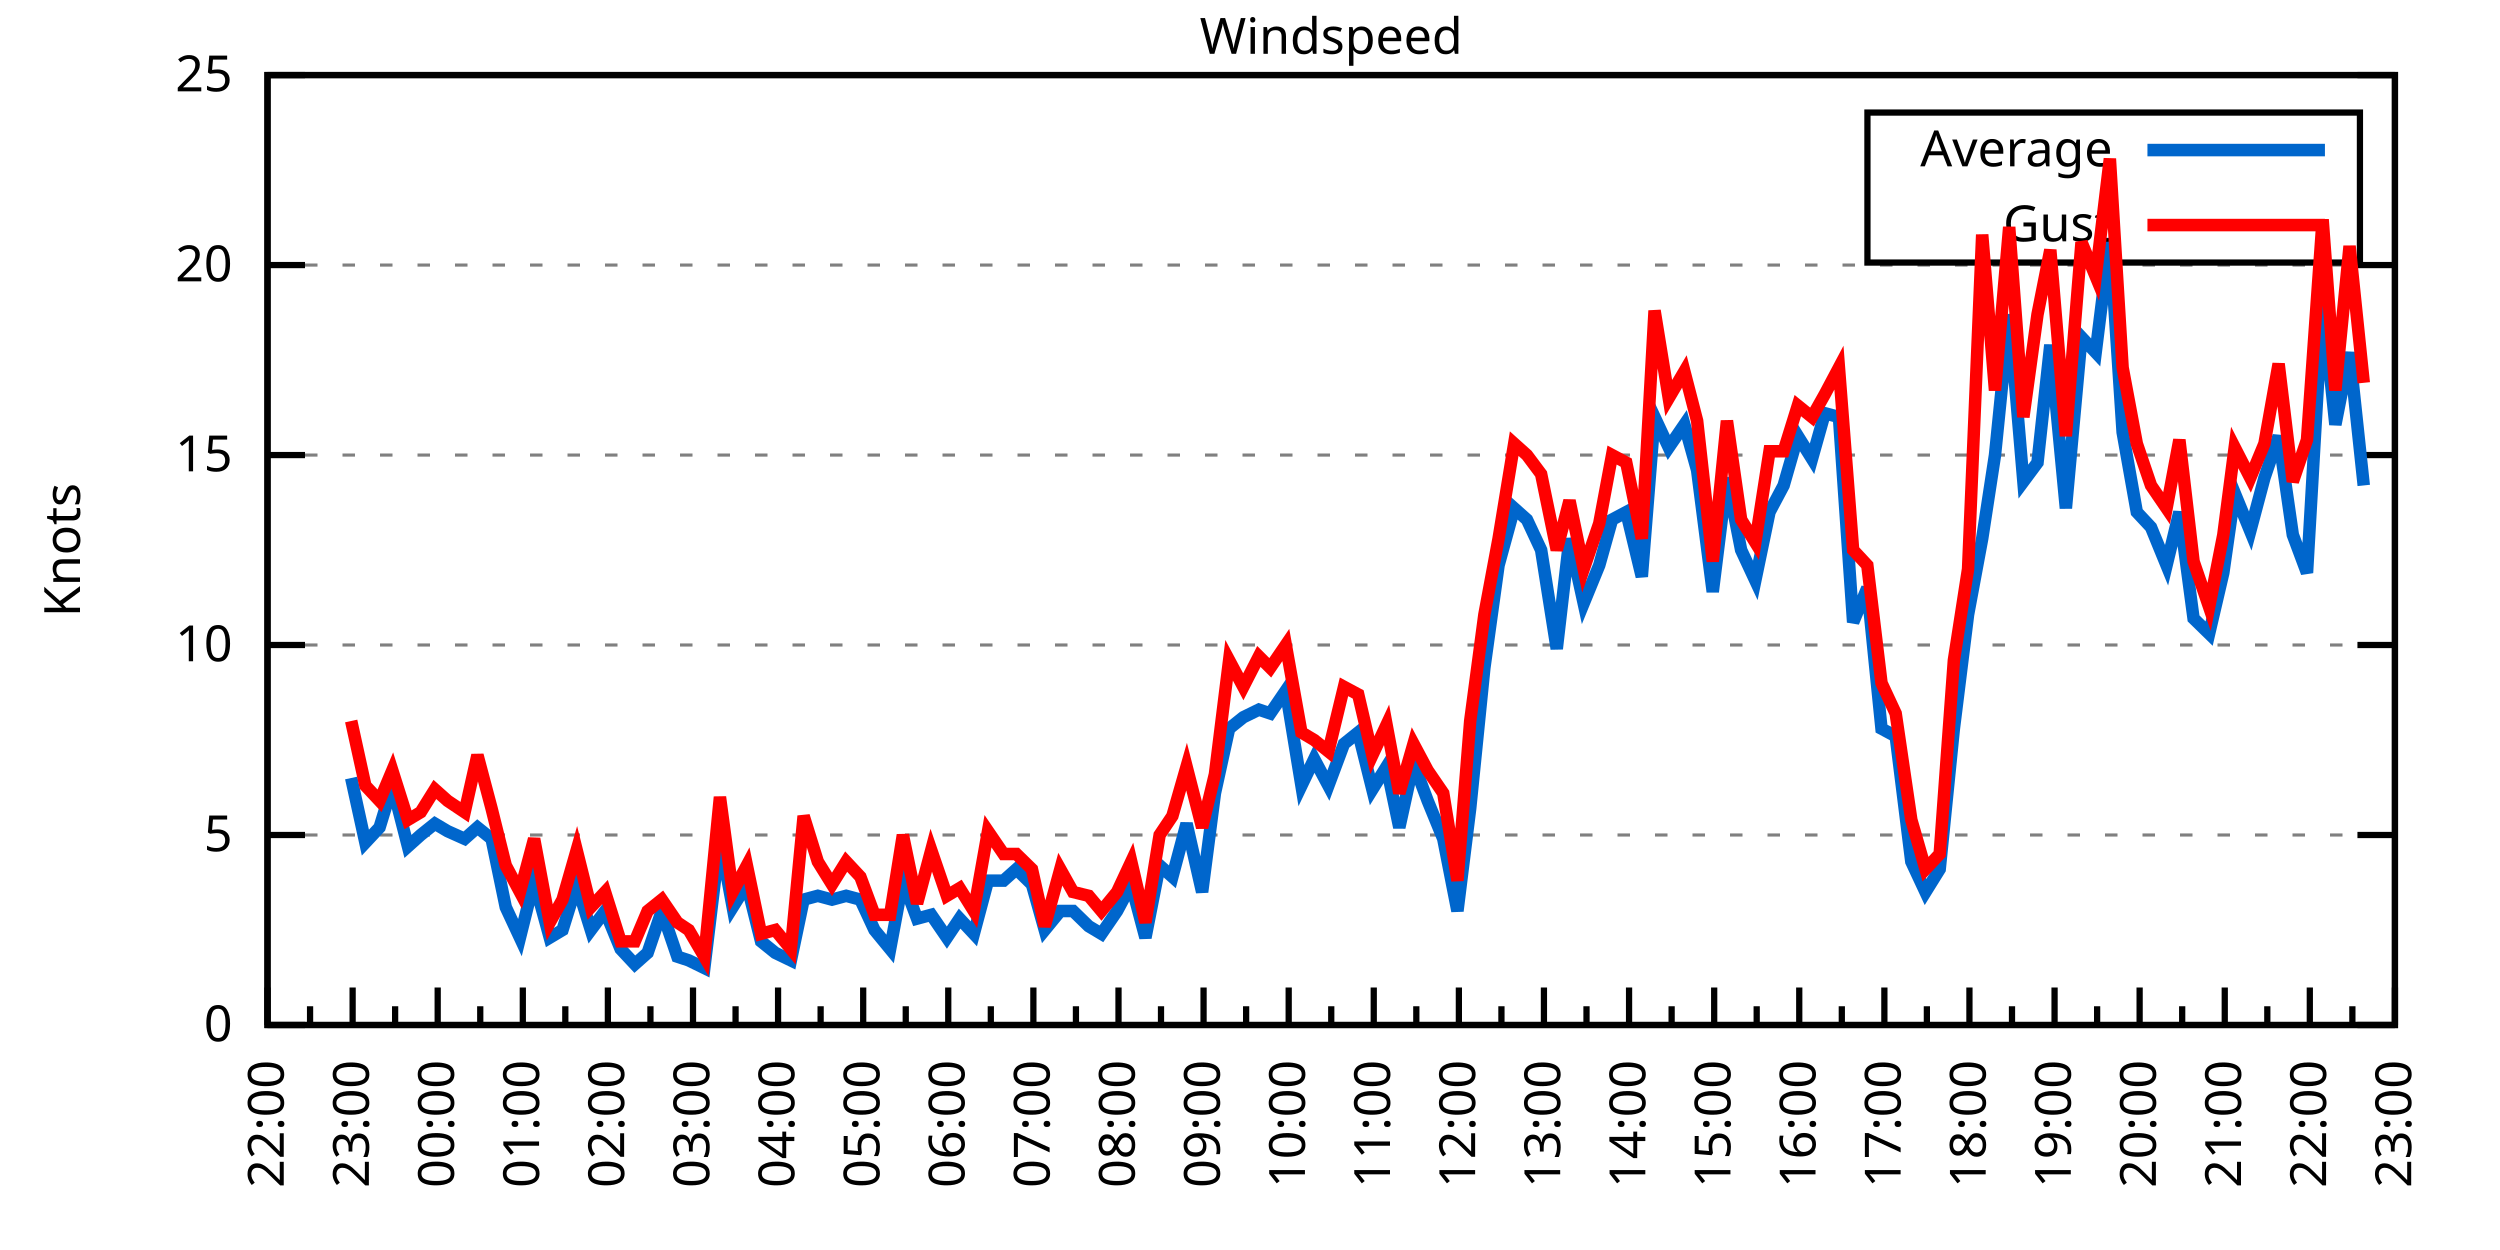
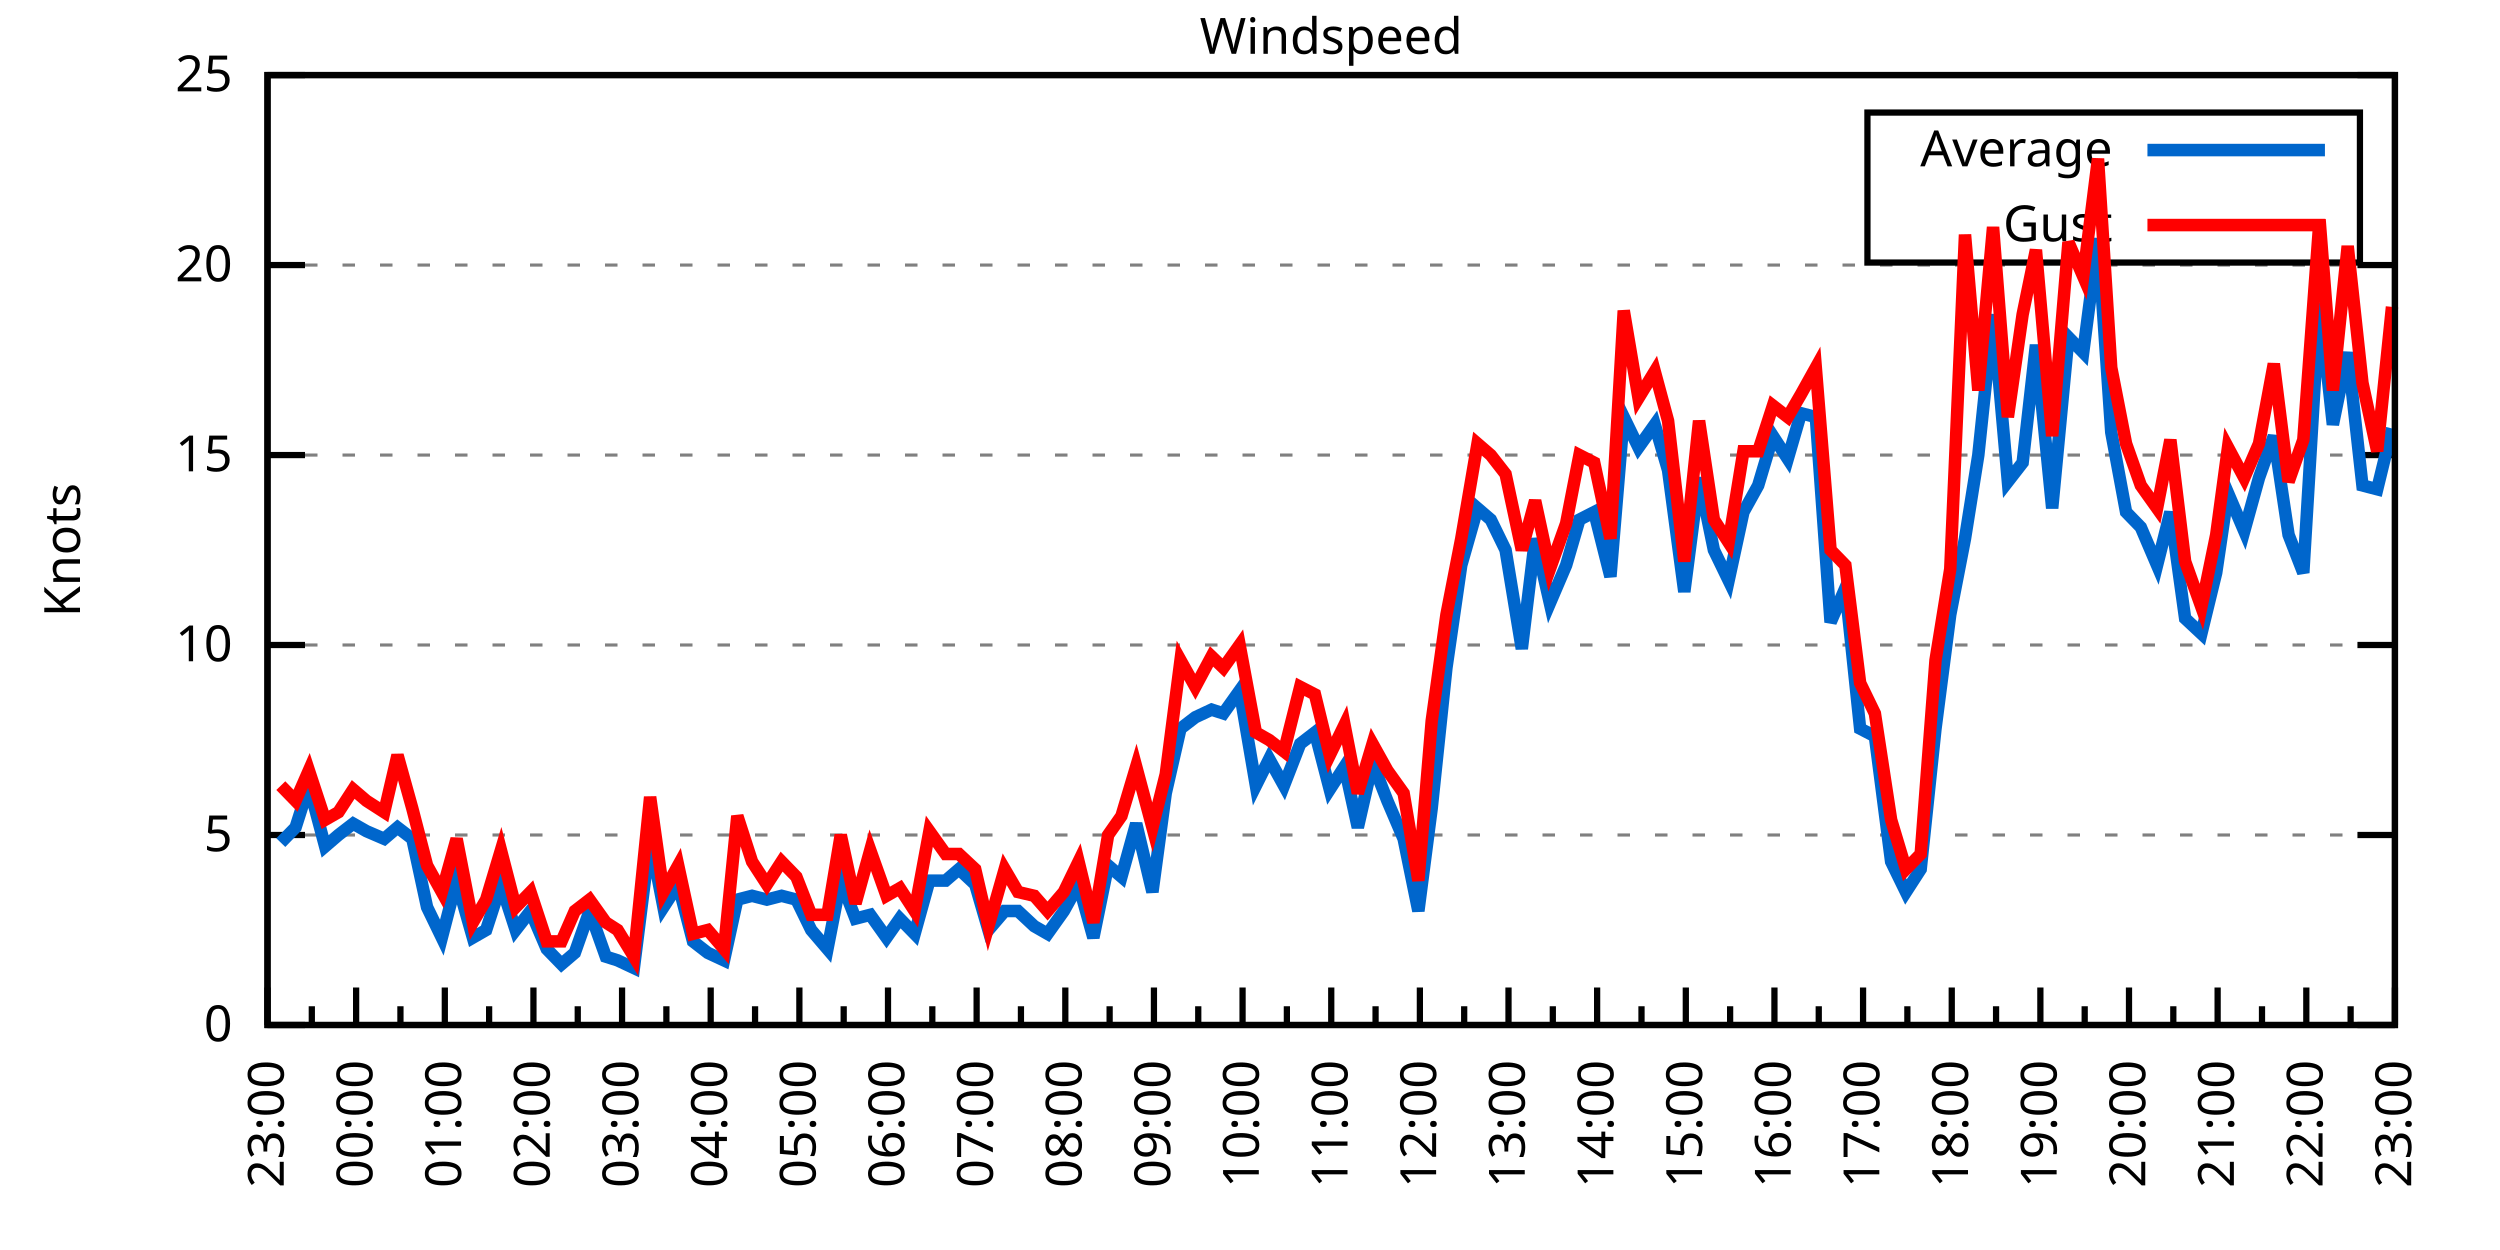
<svg xmlns="http://www.w3.org/2000/svg" xmlns:xlink="http://www.w3.org/1999/xlink" width="400" height="200" viewBox="0 0 400 200">
  <g id="gnuplot_canvas">
    <rect x="0" y="0" width="400" height="200" fill="none" />
    <defs>
      <circle id="gpDot" r="0.5" stroke-width="0.5" stroke="currentColor" />
      <path id="gpPt0" stroke-width="0.333" stroke="currentColor" d="M-1,0 h2 M0,-1 v2" />
      <path id="gpPt1" stroke-width="0.333" stroke="currentColor" d="M-1,-1 L1,1 M1,-1 L-1,1" />
      <path id="gpPt2" stroke-width="0.333" stroke="currentColor" d="M-1,0 L1,0 M0,-1 L0,1 M-1,-1 L1,1 M-1,1 L1,-1" />
      <rect id="gpPt3" stroke-width="0.333" stroke="currentColor" x="-1" y="-1" width="2" height="2" />
      <rect id="gpPt4" stroke-width="0.333" stroke="currentColor" fill="currentColor" x="-1" y="-1" width="2" height="2" />
      <circle id="gpPt5" stroke-width="0.333" stroke="currentColor" cx="0" cy="0" r="1" />
      <use xlink:href="#gpPt5" id="gpPt6" fill="currentColor" stroke="none" />
      <path id="gpPt7" stroke-width="0.333" stroke="currentColor" d="M0,-1.33 L-1.33,0.67 L1.33,0.67 z" />
      <use xlink:href="#gpPt7" id="gpPt8" fill="currentColor" stroke="none" />
      <use xlink:href="#gpPt7" id="gpPt9" stroke="currentColor" transform="rotate(180)" />
      <use xlink:href="#gpPt9" id="gpPt10" fill="currentColor" stroke="none" />
      <use xlink:href="#gpPt3" id="gpPt11" stroke="currentColor" transform="rotate(45)" />
      <use xlink:href="#gpPt11" id="gpPt12" fill="currentColor" stroke="none" />
      <path id="gpPt13" stroke-width="0.333" stroke="currentColor" d="M0,1.330 L1.265,0.411 L0.782,-1.067 L-0.782,-1.076 L-1.265,0.411 z" />
      <use xlink:href="#gpPt13" id="gpPt14" fill="currentColor" stroke="none" />
      <filter id="textbox" filterUnits="objectBoundingBox" x="0" y="0" height="1" width="1">
        <feFlood flood-color="white" flood-opacity="1" result="bgnd" />
        <feComposite in="SourceGraphic" in2="bgnd" operator="atop" />
      </filter>
      <filter id="greybox" filterUnits="objectBoundingBox" x="0" y="0" height="1" width="1">
        <feFlood flood-color="lightgrey" flood-opacity="1" result="grey" />
        <feComposite in="SourceGraphic" in2="grey" operator="atop" />
      </filter>
    </defs>
    <g fill="none" color="white" stroke="currentColor" stroke-width="1.00" stroke-linecap="butt" stroke-linejoin="miter">
</g>
    <g fill="none" color="black" stroke="currentColor" stroke-width="1.00" stroke-linecap="butt" stroke-linejoin="miter">
      <g stroke="none" shape-rendering="crispEdges">
        <polygon fill="rgb(255, 255, 255)" points="42.80,164.00 383.18,164.00 383.18,12.02 42.80,12.02 " />
      </g>
    </g>
    <g fill="none" color="black" stroke="currentColor" stroke-width="1.00" stroke-linecap="butt" stroke-linejoin="miter">
</g>
    <g fill="none" color="black" stroke="black" stroke-width="0.50" stroke-linecap="butt" stroke-linejoin="miter">
</g>
    <g fill="none" color="gray" stroke="currentColor" stroke-width="0.50" stroke-linecap="butt" stroke-linejoin="miter">
      <path stroke="gray" stroke-dasharray="2,4" class="gridline" d="M42.80,164.00 L383.19,164.00  " />
    </g>
    <g fill="none" color="gray" stroke="gray" stroke-width="1.00" stroke-linecap="butt" stroke-linejoin="miter">
</g>
    <g fill="none" color="black" stroke="currentColor" stroke-width="1.00" stroke-linecap="butt" stroke-linejoin="miter">
      <path stroke="black" d="M42.80,164.00 L48.80,164.00 M383.19,164.00 L377.19,164.00  " />
      <g transform="translate(37.20,166.60)" stroke="none" fill="black" font-family="Sans" font-size="8.00" text-anchor="end">
        <text>
          <tspan font-family="Sans"> 0</tspan>
        </text>
      </g>
    </g>
    <g fill="none" color="black" stroke="currentColor" stroke-width="1.00" stroke-linecap="butt" stroke-linejoin="miter">
</g>
    <g fill="none" color="black" stroke="black" stroke-width="0.50" stroke-linecap="butt" stroke-linejoin="miter">
</g>
    <g fill="none" color="gray" stroke="currentColor" stroke-width="0.50" stroke-linecap="butt" stroke-linejoin="miter">
      <path stroke="gray" stroke-dasharray="2,4" class="gridline" d="M42.80,133.60 L383.19,133.60  " />
    </g>
    <g fill="none" color="gray" stroke="gray" stroke-width="1.00" stroke-linecap="butt" stroke-linejoin="miter">
</g>
    <g fill="none" color="black" stroke="currentColor" stroke-width="1.00" stroke-linecap="butt" stroke-linejoin="miter">
      <path stroke="black" d="M42.80,133.60 L48.80,133.60 M383.19,133.60 L377.19,133.60  " />
      <g transform="translate(37.20,136.20)" stroke="none" fill="black" font-family="Sans" font-size="8.00" text-anchor="end">
        <text>
          <tspan font-family="Sans"> 5</tspan>
        </text>
      </g>
    </g>
    <g fill="none" color="black" stroke="currentColor" stroke-width="1.00" stroke-linecap="butt" stroke-linejoin="miter">
</g>
    <g fill="none" color="black" stroke="black" stroke-width="0.50" stroke-linecap="butt" stroke-linejoin="miter">
</g>
    <g fill="none" color="gray" stroke="currentColor" stroke-width="0.50" stroke-linecap="butt" stroke-linejoin="miter">
      <path stroke="gray" stroke-dasharray="2,4" class="gridline" d="M42.80,103.20 L383.19,103.20  " />
    </g>
    <g fill="none" color="gray" stroke="gray" stroke-width="1.00" stroke-linecap="butt" stroke-linejoin="miter">
</g>
    <g fill="none" color="black" stroke="currentColor" stroke-width="1.00" stroke-linecap="butt" stroke-linejoin="miter">
      <path stroke="black" d="M42.80,103.20 L48.80,103.20 M383.19,103.20 L377.19,103.20  " />
      <g transform="translate(37.20,105.80)" stroke="none" fill="black" font-family="Sans" font-size="8.00" text-anchor="end">
        <text>
          <tspan font-family="Sans"> 10</tspan>
        </text>
      </g>
    </g>
    <g fill="none" color="black" stroke="currentColor" stroke-width="1.00" stroke-linecap="butt" stroke-linejoin="miter">
</g>
    <g fill="none" color="black" stroke="black" stroke-width="0.50" stroke-linecap="butt" stroke-linejoin="miter">
</g>
    <g fill="none" color="gray" stroke="currentColor" stroke-width="0.50" stroke-linecap="butt" stroke-linejoin="miter">
      <path stroke="gray" stroke-dasharray="2,4" class="gridline" d="M42.80,72.81 L383.19,72.81  " />
    </g>
    <g fill="none" color="gray" stroke="gray" stroke-width="1.00" stroke-linecap="butt" stroke-linejoin="miter">
</g>
    <g fill="none" color="black" stroke="currentColor" stroke-width="1.00" stroke-linecap="butt" stroke-linejoin="miter">
      <path stroke="black" d="M42.80,72.81 L48.80,72.81 M383.19,72.81 L377.19,72.81  " />
      <g transform="translate(37.20,75.41)" stroke="none" fill="black" font-family="Sans" font-size="8.00" text-anchor="end">
        <text>
          <tspan font-family="Sans"> 15</tspan>
        </text>
      </g>
    </g>
    <g fill="none" color="black" stroke="currentColor" stroke-width="1.00" stroke-linecap="butt" stroke-linejoin="miter">
</g>
    <g fill="none" color="black" stroke="black" stroke-width="0.50" stroke-linecap="butt" stroke-linejoin="miter">
</g>
    <g fill="none" color="gray" stroke="currentColor" stroke-width="0.50" stroke-linecap="butt" stroke-linejoin="miter">
      <path stroke="gray" stroke-dasharray="2,4" class="gridline" d="M42.80,42.41 L383.19,42.41  " />
    </g>
    <g fill="none" color="gray" stroke="gray" stroke-width="1.00" stroke-linecap="butt" stroke-linejoin="miter">
</g>
    <g fill="none" color="black" stroke="currentColor" stroke-width="1.00" stroke-linecap="butt" stroke-linejoin="miter">
      <path stroke="black" d="M42.80,42.41 L48.80,42.41 M383.19,42.41 L377.19,42.41  " />
      <g transform="translate(37.20,45.01)" stroke="none" fill="black" font-family="Sans" font-size="8.00" text-anchor="end">
        <text>
          <tspan font-family="Sans"> 20</tspan>
        </text>
      </g>
    </g>
    <g fill="none" color="black" stroke="currentColor" stroke-width="1.00" stroke-linecap="butt" stroke-linejoin="miter">
</g>
    <g fill="none" color="black" stroke="black" stroke-width="0.50" stroke-linecap="butt" stroke-linejoin="miter">
</g>
    <g fill="none" color="gray" stroke="currentColor" stroke-width="0.50" stroke-linecap="butt" stroke-linejoin="miter">
      <path stroke="gray" stroke-dasharray="2,4" class="gridline" d="M42.80,12.01 L383.19,12.01  " />
    </g>
    <g fill="none" color="gray" stroke="gray" stroke-width="1.00" stroke-linecap="butt" stroke-linejoin="miter">
</g>
    <g fill="none" color="black" stroke="currentColor" stroke-width="1.00" stroke-linecap="butt" stroke-linejoin="miter">
      <path stroke="black" d="M42.80,12.01 L48.80,12.01 M383.19,12.01 L377.19,12.01  " />
      <g transform="translate(37.20,14.61)" stroke="none" fill="black" font-family="Sans" font-size="8.00" text-anchor="end">
        <text>
          <tspan font-family="Sans"> 25</tspan>
        </text>
      </g>
    </g>
    <g fill="none" color="black" stroke="currentColor" stroke-width="1.00" stroke-linecap="butt" stroke-linejoin="miter">
      <path stroke="black" d="M42.80,164.00 L42.80,158.00  " />
      <g transform="translate(45.40,169.60) rotate(270)" stroke="none" fill="black" font-family="Sans" font-size="8.00" text-anchor="end">
        <text>
+           <tspan font-family="Sans">23:00</tspan>
+         </text>
+       </g>
+     </g>
+     <g fill="none" color="black" stroke="currentColor" stroke-width="1.00" stroke-linecap="butt" stroke-linejoin="miter">
+       <path stroke="black" d="M49.89,164.00 L49.89,161.00 M56.98,164.00 L56.98,158.00  " />
+       <g transform="translate(59.58,169.60) rotate(270)" stroke="none" fill="black" font-family="Sans" font-size="8.00" text-anchor="end">
+         <text>
+           <tspan font-family="Sans">00:00</tspan>
+         </text>
+       </g>
+     </g>
+     <g fill="none" color="black" stroke="currentColor" stroke-width="1.00" stroke-linecap="butt" stroke-linejoin="miter">
+       <path stroke="black" d="M64.07,164.00 L64.07,161.00 M71.17,164.00 L71.17,158.00  " />
+       <g transform="translate(73.77,169.60) rotate(270)" stroke="none" fill="black" font-family="Sans" font-size="8.00" text-anchor="end">
+         <text>
+           <tspan font-family="Sans">01:00</tspan>
+         </text>
+       </g>
+     </g>
+     <g fill="none" color="black" stroke="currentColor" stroke-width="1.00" stroke-linecap="butt" stroke-linejoin="miter">
+       <path stroke="black" d="M78.26,164.00 L78.26,161.00 M85.35,164.00 L85.35,158.00  " />
+       <g transform="translate(87.95,169.60) rotate(270)" stroke="none" fill="black" font-family="Sans" font-size="8.00" text-anchor="end">
+         <text>
+           <tspan font-family="Sans">02:00</tspan>
+         </text>
+       </g>
+     </g>
+     <g fill="none" color="black" stroke="currentColor" stroke-width="1.00" stroke-linecap="butt" stroke-linejoin="miter">
+       <path stroke="black" d="M92.44,164.00 L92.44,161.00 M99.53,164.00 L99.53,158.00  " />
+       <g transform="translate(102.13,169.60) rotate(270)" stroke="none" fill="black" font-family="Sans" font-size="8.00" text-anchor="end">
+         <text>
+           <tspan font-family="Sans">03:00</tspan>
+         </text>
+       </g>
+     </g>
+     <g fill="none" color="black" stroke="currentColor" stroke-width="1.00" stroke-linecap="butt" stroke-linejoin="miter">
+       <path stroke="black" d="M106.62,164.00 L106.62,161.00 M113.71,164.00 L113.71,158.00  " />
+       <g transform="translate(116.31,169.60) rotate(270)" stroke="none" fill="black" font-family="Sans" font-size="8.00" text-anchor="end">
+         <text>
+           <tspan font-family="Sans">04:00</tspan>
+         </text>
+       </g>
+     </g>
+     <g fill="none" color="black" stroke="currentColor" stroke-width="1.00" stroke-linecap="butt" stroke-linejoin="miter">
+       <path stroke="black" d="M120.81,164.00 L120.81,161.00 M127.90,164.00 L127.90,158.00  " />
+       <g transform="translate(130.50,169.60) rotate(270)" stroke="none" fill="black" font-family="Sans" font-size="8.00" text-anchor="end">
+         <text>
+           <tspan font-family="Sans">05:00</tspan>
+         </text>
+       </g>
+     </g>
+     <g fill="none" color="black" stroke="currentColor" stroke-width="1.00" stroke-linecap="butt" stroke-linejoin="miter">
+       <path stroke="black" d="M134.99,164.00 L134.99,161.00 M142.08,164.00 L142.08,158.00  " />
+       <g transform="translate(144.68,169.60) rotate(270)" stroke="none" fill="black" font-family="Sans" font-size="8.00" text-anchor="end">
+         <text>
+           <tspan font-family="Sans">06:00</tspan>
+         </text>
+       </g>
+     </g>
+     <g fill="none" color="black" stroke="currentColor" stroke-width="1.00" stroke-linecap="butt" stroke-linejoin="miter">
+       <path stroke="black" d="M149.17,164.00 L149.17,161.00 M156.26,164.00 L156.26,158.00  " />
+       <g transform="translate(158.86,169.60) rotate(270)" stroke="none" fill="black" font-family="Sans" font-size="8.00" text-anchor="end">
+         <text>
+           <tspan font-family="Sans">07:00</tspan>
+         </text>
+       </g>
+     </g>
+     <g fill="none" color="black" stroke="currentColor" stroke-width="1.00" stroke-linecap="butt" stroke-linejoin="miter">
+       <path stroke="black" d="M163.35,164.00 L163.35,161.00 M170.45,164.00 L170.45,158.00  " />
+       <g transform="translate(173.05,169.60) rotate(270)" stroke="none" fill="black" font-family="Sans" font-size="8.00" text-anchor="end">
+         <text>
+           <tspan font-family="Sans">08:00</tspan>
+         </text>
+       </g>
+     </g>
+     <g fill="none" color="black" stroke="currentColor" stroke-width="1.00" stroke-linecap="butt" stroke-linejoin="miter">
+       <path stroke="black" d="M177.54,164.00 L177.54,161.00 M184.63,164.00 L184.63,158.00  " />
+       <g transform="translate(187.23,169.60) rotate(270)" stroke="none" fill="black" font-family="Sans" font-size="8.00" text-anchor="end">
+         <text>
+           <tspan font-family="Sans">09:00</tspan>
+         </text>
+       </g>
+     </g>
+     <g fill="none" color="black" stroke="currentColor" stroke-width="1.00" stroke-linecap="butt" stroke-linejoin="miter">
+       <path stroke="black" d="M191.72,164.00 L191.72,161.00 M198.81,164.00 L198.81,158.00  " />
+       <g transform="translate(201.41,169.60) rotate(270)" stroke="none" fill="black" font-family="Sans" font-size="8.00" text-anchor="end">
+         <text>
+           <tspan font-family="Sans">10:00</tspan>
+         </text>
+       </g>
+     </g>
+     <g fill="none" color="black" stroke="currentColor" stroke-width="1.00" stroke-linecap="butt" stroke-linejoin="miter">
+       <path stroke="black" d="M205.90,164.00 L205.90,161.00 M213.00,164.00 L213.00,158.00  " />
+       <g transform="translate(215.60,169.60) rotate(270)" stroke="none" fill="black" font-family="Sans" font-size="8.00" text-anchor="end">
+         <text>
+           <tspan font-family="Sans">11:00</tspan>
+         </text>
+       </g>
+     </g>
+     <g fill="none" color="black" stroke="currentColor" stroke-width="1.00" stroke-linecap="butt" stroke-linejoin="miter">
+       <path stroke="black" d="M220.09,164.00 L220.09,161.00 M227.18,164.00 L227.18,158.00  " />
+       <g transform="translate(229.78,169.60) rotate(270)" stroke="none" fill="black" font-family="Sans" font-size="8.00" text-anchor="end">
+         <text>
+           <tspan font-family="Sans">12:00</tspan>
+         </text>
+       </g>
+     </g>
+     <g fill="none" color="black" stroke="currentColor" stroke-width="1.00" stroke-linecap="butt" stroke-linejoin="miter">
+       <path stroke="black" d="M234.27,164.00 L234.27,161.00 M241.36,164.00 L241.36,158.00  " />
+       <g transform="translate(243.96,169.60) rotate(270)" stroke="none" fill="black" font-family="Sans" font-size="8.00" text-anchor="end">
+         <text>
+           <tspan font-family="Sans">13:00</tspan>
+         </text>
+       </g>
+     </g>
+     <g fill="none" color="black" stroke="currentColor" stroke-width="1.00" stroke-linecap="butt" stroke-linejoin="miter">
+       <path stroke="black" d="M248.45,164.00 L248.45,161.00 M255.54,164.00 L255.54,158.00  " />
+       <g transform="translate(258.14,169.60) rotate(270)" stroke="none" fill="black" font-family="Sans" font-size="8.00" text-anchor="end">
+         <text>
+           <tspan font-family="Sans">14:00</tspan>
+         </text>
+       </g>
+     </g>
+     <g fill="none" color="black" stroke="currentColor" stroke-width="1.00" stroke-linecap="butt" stroke-linejoin="miter">
+       <path stroke="black" d="M262.64,164.00 L262.64,161.00 M269.73,164.00 L269.73,158.00  " />
+       <g transform="translate(272.33,169.60) rotate(270)" stroke="none" fill="black" font-family="Sans" font-size="8.00" text-anchor="end">
+         <text>
+           <tspan font-family="Sans">15:00</tspan>
+         </text>
+       </g>
+     </g>
+     <g fill="none" color="black" stroke="currentColor" stroke-width="1.00" stroke-linecap="butt" stroke-linejoin="miter">
+       <path stroke="black" d="M276.82,164.00 L276.82,161.00 M283.91,164.00 L283.91,158.00  " />
+       <g transform="translate(286.51,169.60) rotate(270)" stroke="none" fill="black" font-family="Sans" font-size="8.00" text-anchor="end">
+         <text>
+           <tspan font-family="Sans">16:00</tspan>
+         </text>
+       </g>
+     </g>
+     <g fill="none" color="black" stroke="currentColor" stroke-width="1.00" stroke-linecap="butt" stroke-linejoin="miter">
+       <path stroke="black" d="M291.00,164.00 L291.00,161.00 M298.09,164.00 L298.09,158.00  " />
+       <g transform="translate(300.69,169.60) rotate(270)" stroke="none" fill="black" font-family="Sans" font-size="8.00" text-anchor="end">
+         <text>
+           <tspan font-family="Sans">17:00</tspan>
+         </text>
+       </g>
+     </g>
+     <g fill="none" color="black" stroke="currentColor" stroke-width="1.00" stroke-linecap="butt" stroke-linejoin="miter">
+       <path stroke="black" d="M305.18,164.00 L305.18,161.00 M312.28,164.00 L312.28,158.00  " />
+       <g transform="translate(314.88,169.60) rotate(270)" stroke="none" fill="black" font-family="Sans" font-size="8.00" text-anchor="end">
+         <text>
+           <tspan font-family="Sans">18:00</tspan>
+         </text>
+       </g>
+     </g>
+     <g fill="none" color="black" stroke="currentColor" stroke-width="1.00" stroke-linecap="butt" stroke-linejoin="miter">
+       <path stroke="black" d="M319.37,164.00 L319.37,161.00 M326.46,164.00 L326.46,158.00  " />
+       <g transform="translate(329.06,169.60) rotate(270)" stroke="none" fill="black" font-family="Sans" font-size="8.00" text-anchor="end">
+         <text>
+           <tspan font-family="Sans">19:00</tspan>
+         </text>
+       </g>
+     </g>
+     <g fill="none" color="black" stroke="currentColor" stroke-width="1.00" stroke-linecap="butt" stroke-linejoin="miter">
+       <path stroke="black" d="M333.55,164.00 L333.55,161.00 M340.64,164.00 L340.64,158.00  " />
+       <g transform="translate(343.24,169.60) rotate(270)" stroke="none" fill="black" font-family="Sans" font-size="8.00" text-anchor="end">
+         <text>
+           <tspan font-family="Sans">20:00</tspan>
+         </text>
+       </g>
+     </g>
+     <g fill="none" color="black" stroke="currentColor" stroke-width="1.00" stroke-linecap="butt" stroke-linejoin="miter">
+       <path stroke="black" d="M347.73,164.00 L347.73,161.00 M354.82,164.00 L354.82,158.00  " />
+       <g transform="translate(357.42,169.60) rotate(270)" stroke="none" fill="black" font-family="Sans" font-size="8.00" text-anchor="end">
+         <text>
+           <tspan font-family="Sans">21:00</tspan>
+         </text>
+       </g>
+     </g>
+     <g fill="none" color="black" stroke="currentColor" stroke-width="1.00" stroke-linecap="butt" stroke-linejoin="miter">
+       <path stroke="black" d="M361.92,164.00 L361.92,161.00 M369.01,164.00 L369.01,158.00  " />
+       <g transform="translate(371.61,169.60) rotate(270)" stroke="none" fill="black" font-family="Sans" font-size="8.00" text-anchor="end">
+         <text>
          <tspan font-family="Sans">22:00</tspan>
        </text>
      </g>
    </g>
    <g fill="none" color="black" stroke="currentColor" stroke-width="1.00" stroke-linecap="butt" stroke-linejoin="miter">
-       <path stroke="black" d="M49.61,164.00 L49.61,161.00 M56.42,164.00 L56.42,158.00  " />
-       <g transform="translate(59.02,169.60) rotate(270)" stroke="none" fill="black" font-family="Sans" font-size="8.00" text-anchor="end">
-         <text>
-           <tspan font-family="Sans">23:00</tspan>
-         </text>
-       </g>
-     </g>
-     <g fill="none" color="black" stroke="currentColor" stroke-width="1.00" stroke-linecap="butt" stroke-linejoin="miter">
-       <path stroke="black" d="M63.22,164.00 L63.22,161.00 M70.03,164.00 L70.03,158.00  " />
-       <g transform="translate(72.63,169.60) rotate(270)" stroke="none" fill="black" font-family="Sans" font-size="8.00" text-anchor="end">
-         <text>
-           <tspan font-family="Sans">00:00</tspan>
-         </text>
-       </g>
-     </g>
-     <g fill="none" color="black" stroke="currentColor" stroke-width="1.00" stroke-linecap="butt" stroke-linejoin="miter">
-       <path stroke="black" d="M76.84,164.00 L76.84,161.00 M83.65,164.00 L83.65,158.00  " />
-       <g transform="translate(86.25,169.60) rotate(270)" stroke="none" fill="black" font-family="Sans" font-size="8.00" text-anchor="end">
-         <text>
-           <tspan font-family="Sans">01:00</tspan>
-         </text>
-       </g>
-     </g>
-     <g fill="none" color="black" stroke="currentColor" stroke-width="1.00" stroke-linecap="butt" stroke-linejoin="miter">
-       <path stroke="black" d="M90.45,164.00 L90.45,161.00 M97.26,164.00 L97.26,158.00  " />
-       <g transform="translate(99.86,169.60) rotate(270)" stroke="none" fill="black" font-family="Sans" font-size="8.00" text-anchor="end">
-         <text>
-           <tspan font-family="Sans">02:00</tspan>
-         </text>
-       </g>
-     </g>
-     <g fill="none" color="black" stroke="currentColor" stroke-width="1.00" stroke-linecap="butt" stroke-linejoin="miter">
-       <path stroke="black" d="M104.07,164.00 L104.07,161.00 M110.88,164.00 L110.88,158.00  " />
-       <g transform="translate(113.48,169.60) rotate(270)" stroke="none" fill="black" font-family="Sans" font-size="8.00" text-anchor="end">
-         <text>
-           <tspan font-family="Sans">03:00</tspan>
-         </text>
-       </g>
-     </g>
-     <g fill="none" color="black" stroke="currentColor" stroke-width="1.00" stroke-linecap="butt" stroke-linejoin="miter">
-       <path stroke="black" d="M117.69,164.00 L117.69,161.00 M124.49,164.00 L124.49,158.00  " />
-       <g transform="translate(127.09,169.60) rotate(270)" stroke="none" fill="black" font-family="Sans" font-size="8.00" text-anchor="end">
-         <text>
-           <tspan font-family="Sans">04:00</tspan>
-         </text>
-       </g>
-     </g>
-     <g fill="none" color="black" stroke="currentColor" stroke-width="1.00" stroke-linecap="butt" stroke-linejoin="miter">
-       <path stroke="black" d="M131.30,164.00 L131.30,161.00 M138.11,164.00 L138.11,158.00  " />
-       <g transform="translate(140.71,169.60) rotate(270)" stroke="none" fill="black" font-family="Sans" font-size="8.00" text-anchor="end">
-         <text>
-           <tspan font-family="Sans">05:00</tspan>
-         </text>
-       </g>
-     </g>
-     <g fill="none" color="black" stroke="currentColor" stroke-width="1.00" stroke-linecap="butt" stroke-linejoin="miter">
-       <path stroke="black" d="M144.92,164.00 L144.92,161.00 M151.72,164.00 L151.72,158.00  " />
-       <g transform="translate(154.32,169.60) rotate(270)" stroke="none" fill="black" font-family="Sans" font-size="8.00" text-anchor="end">
-         <text>
-           <tspan font-family="Sans">06:00</tspan>
-         </text>
-       </g>
-     </g>
-     <g fill="none" color="black" stroke="currentColor" stroke-width="1.00" stroke-linecap="butt" stroke-linejoin="miter">
-       <path stroke="black" d="M158.53,164.00 L158.53,161.00 M165.34,164.00 L165.34,158.00  " />
-       <g transform="translate(167.94,169.60) rotate(270)" stroke="none" fill="black" font-family="Sans" font-size="8.00" text-anchor="end">
-         <text>
-           <tspan font-family="Sans">07:00</tspan>
-         </text>
-       </g>
-     </g>
-     <g fill="none" color="black" stroke="currentColor" stroke-width="1.00" stroke-linecap="butt" stroke-linejoin="miter">
-       <path stroke="black" d="M172.15,164.00 L172.15,161.00 M178.96,164.00 L178.96,158.00  " />
-       <g transform="translate(181.56,169.60) rotate(270)" stroke="none" fill="black" font-family="Sans" font-size="8.00" text-anchor="end">
-         <text>
-           <tspan font-family="Sans">08:00</tspan>
-         </text>
-       </g>
-     </g>
-     <g fill="none" color="black" stroke="currentColor" stroke-width="1.00" stroke-linecap="butt" stroke-linejoin="miter">
-       <path stroke="black" d="M185.76,164.00 L185.76,161.00 M192.57,164.00 L192.57,158.00  " />
-       <g transform="translate(195.17,169.60) rotate(270)" stroke="none" fill="black" font-family="Sans" font-size="8.00" text-anchor="end">
-         <text>
-           <tspan font-family="Sans">09:00</tspan>
-         </text>
-       </g>
-     </g>
-     <g fill="none" color="black" stroke="currentColor" stroke-width="1.00" stroke-linecap="butt" stroke-linejoin="miter">
-       <path stroke="black" d="M199.38,164.00 L199.38,161.00 M206.19,164.00 L206.19,158.00  " />
-       <g transform="translate(208.79,169.60) rotate(270)" stroke="none" fill="black" font-family="Sans" font-size="8.00" text-anchor="end">
-         <text>
-           <tspan font-family="Sans">10:00</tspan>
-         </text>
-       </g>
-     </g>
-     <g fill="none" color="black" stroke="currentColor" stroke-width="1.00" stroke-linecap="butt" stroke-linejoin="miter">
-       <path stroke="black" d="M213.00,164.00 L213.00,161.00 M219.80,164.00 L219.80,158.00  " />
-       <g transform="translate(222.40,169.60) rotate(270)" stroke="none" fill="black" font-family="Sans" font-size="8.00" text-anchor="end">
-         <text>
-           <tspan font-family="Sans">11:00</tspan>
-         </text>
-       </g>
-     </g>
-     <g fill="none" color="black" stroke="currentColor" stroke-width="1.00" stroke-linecap="butt" stroke-linejoin="miter">
-       <path stroke="black" d="M226.61,164.00 L226.61,161.00 M233.42,164.00 L233.42,158.00  " />
-       <g transform="translate(236.02,169.60) rotate(270)" stroke="none" fill="black" font-family="Sans" font-size="8.00" text-anchor="end">
-         <text>
-           <tspan font-family="Sans">12:00</tspan>
-         </text>
-       </g>
-     </g>
-     <g fill="none" color="black" stroke="currentColor" stroke-width="1.00" stroke-linecap="butt" stroke-linejoin="miter">
-       <path stroke="black" d="M240.23,164.00 L240.23,161.00 M247.03,164.00 L247.03,158.00  " />
-       <g transform="translate(249.63,169.60) rotate(270)" stroke="none" fill="black" font-family="Sans" font-size="8.00" text-anchor="end">
-         <text>
-           <tspan font-family="Sans">13:00</tspan>
-         </text>
-       </g>
-     </g>
-     <g fill="none" color="black" stroke="currentColor" stroke-width="1.00" stroke-linecap="butt" stroke-linejoin="miter">
-       <path stroke="black" d="M253.84,164.00 L253.84,161.00 M260.65,164.00 L260.65,158.00  " />
-       <g transform="translate(263.25,169.60) rotate(270)" stroke="none" fill="black" font-family="Sans" font-size="8.00" text-anchor="end">
-         <text>
-           <tspan font-family="Sans">14:00</tspan>
-         </text>
-       </g>
-     </g>
-     <g fill="none" color="black" stroke="currentColor" stroke-width="1.00" stroke-linecap="butt" stroke-linejoin="miter">
-       <path stroke="black" d="M267.46,164.00 L267.46,161.00 M274.27,164.00 L274.27,158.00  " />
-       <g transform="translate(276.87,169.60) rotate(270)" stroke="none" fill="black" font-family="Sans" font-size="8.00" text-anchor="end">
-         <text>
-           <tspan font-family="Sans">15:00</tspan>
-         </text>
-       </g>
-     </g>
-     <g fill="none" color="black" stroke="currentColor" stroke-width="1.00" stroke-linecap="butt" stroke-linejoin="miter">
-       <path stroke="black" d="M281.07,164.00 L281.07,161.00 M287.88,164.00 L287.88,158.00  " />
-       <g transform="translate(290.48,169.60) rotate(270)" stroke="none" fill="black" font-family="Sans" font-size="8.00" text-anchor="end">
-         <text>
-           <tspan font-family="Sans">16:00</tspan>
-         </text>
-       </g>
-     </g>
-     <g fill="none" color="black" stroke="currentColor" stroke-width="1.00" stroke-linecap="butt" stroke-linejoin="miter">
-       <path stroke="black" d="M294.69,164.00 L294.69,161.00 M301.50,164.00 L301.50,158.00  " />
-       <g transform="translate(304.10,169.60) rotate(270)" stroke="none" fill="black" font-family="Sans" font-size="8.00" text-anchor="end">
-         <text>
-           <tspan font-family="Sans">17:00</tspan>
-         </text>
-       </g>
-     </g>
-     <g fill="none" color="black" stroke="currentColor" stroke-width="1.00" stroke-linecap="butt" stroke-linejoin="miter">
-       <path stroke="black" d="M308.30,164.00 L308.30,161.00 M315.11,164.00 L315.11,158.00  " />
-       <g transform="translate(317.71,169.60) rotate(270)" stroke="none" fill="black" font-family="Sans" font-size="8.00" text-anchor="end">
-         <text>
-           <tspan font-family="Sans">18:00</tspan>
-         </text>
-       </g>
-     </g>
-     <g fill="none" color="black" stroke="currentColor" stroke-width="1.00" stroke-linecap="butt" stroke-linejoin="miter">
-       <path stroke="black" d="M321.92,164.00 L321.92,161.00 M328.73,164.00 L328.73,158.00  " />
-       <g transform="translate(331.33,169.60) rotate(270)" stroke="none" fill="black" font-family="Sans" font-size="8.00" text-anchor="end">
-         <text>
-           <tspan font-family="Sans">19:00</tspan>
-         </text>
-       </g>
-     </g>
-     <g fill="none" color="black" stroke="currentColor" stroke-width="1.00" stroke-linecap="butt" stroke-linejoin="miter">
-       <path stroke="black" d="M335.54,164.00 L335.54,161.00 M342.34,164.00 L342.34,158.00  " />
-       <g transform="translate(344.94,169.60) rotate(270)" stroke="none" fill="black" font-family="Sans" font-size="8.00" text-anchor="end">
-         <text>
-           <tspan font-family="Sans">20:00</tspan>
-         </text>
-       </g>
-     </g>
-     <g fill="none" color="black" stroke="currentColor" stroke-width="1.00" stroke-linecap="butt" stroke-linejoin="miter">
-       <path stroke="black" d="M349.15,164.00 L349.15,161.00 M355.96,164.00 L355.96,158.00  " />
-       <g transform="translate(358.56,169.60) rotate(270)" stroke="none" fill="black" font-family="Sans" font-size="8.00" text-anchor="end">
-         <text>
-           <tspan font-family="Sans">21:00</tspan>
-         </text>
-       </g>
-     </g>
-     <g fill="none" color="black" stroke="currentColor" stroke-width="1.00" stroke-linecap="butt" stroke-linejoin="miter">
-       <path stroke="black" d="M362.77,164.00 L362.77,161.00 M369.57,164.00 L369.57,158.00  " />
-       <g transform="translate(372.17,169.60) rotate(270)" stroke="none" fill="black" font-family="Sans" font-size="8.00" text-anchor="end">
-         <text>
-           <tspan font-family="Sans">22:00</tspan>
-         </text>
-       </g>
-     </g>
-     <g fill="none" color="black" stroke="currentColor" stroke-width="1.00" stroke-linecap="butt" stroke-linejoin="miter">
-       <path stroke="black" d="M376.38,164.00 L376.38,161.00 M383.19,164.00 L383.19,158.00  " />
+       <path stroke="black" d="M376.10,164.00 L376.10,161.00 M383.19,164.00 L383.19,158.00  " />
      <g transform="translate(385.79,169.60) rotate(270)" stroke="none" fill="black" font-family="Sans" font-size="8.00" text-anchor="end">
        <text>
          <tspan font-family="Sans">23:00</tspan>
        </text>
      </g>
    </g>
    <g fill="none" color="black" stroke="currentColor" stroke-width="1.00" stroke-linecap="butt" stroke-linejoin="miter">
</g>
    <g fill="none" color="black" stroke="currentColor" stroke-width="1.00" stroke-linecap="butt" stroke-linejoin="miter">
      <path stroke="black" d="M42.80,12.01 L42.80,164.00 L383.19,164.00 L383.19,12.01 L42.80,12.01 Z  " />
    </g>
    <g fill="none" color="black" stroke="currentColor" stroke-width="1.00" stroke-linecap="butt" stroke-linejoin="miter">
      <g transform="translate(12.80,88.01) rotate(270)" stroke="none" fill="black" font-family="Sans" font-size="8.00" text-anchor="middle">
        <text>
          <tspan font-family="Sans">Knots</tspan>
        </text>
      </g>
    </g>
    <g fill="none" color="black" stroke="currentColor" stroke-width="1.00" stroke-linecap="butt" stroke-linejoin="miter">
</g>
    <g fill="none" color="black" stroke="currentColor" stroke-width="1.00" stroke-linecap="butt" stroke-linejoin="miter">
      <path stroke="black" d="M298.79,42.01 L298.79,18.01 L377.59,18.01 L377.59,42.01 L298.79,42.01 Z  " />
    </g>
    <g id="Windspeed_plot_1">
      <g fill="none" color="white" stroke="black" stroke-width="2.00" stroke-linecap="butt" stroke-linejoin="miter">
</g>
      <g fill="none" color="black" stroke="currentColor" stroke-width="2.00" stroke-linecap="butt" stroke-linejoin="miter">
        <g transform="translate(337.99,26.61)" stroke="none" fill="black" font-family="Sans" font-size="8.00" text-anchor="end">
          <text>
            <tspan font-family="Sans">Average</tspan>
          </text>
        </g>
      </g>
      <g fill="none" color="black" stroke="currentColor" stroke-width="2.00" stroke-linecap="butt" stroke-linejoin="miter">
-         <path stroke="rgb(  0, 102, 204)" d="M343.59,24.01 L371.99,24.01 M56.19,124.48 L58.46,134.82 L60.73,132.39 L62.77,125.70 L65.27,135.43 L67.31,133.60   L69.58,131.78 L71.62,132.99 L74.34,134.21 L76.39,132.39 L78.65,134.21 L80.92,145.15 L83.19,150.02 L85.46,140.90   L87.96,150.02 L90.00,148.80 L92.27,141.51 L94.54,148.80 L96.81,145.76 L99.30,151.84 L101.57,154.27 L103.62,152.45   L105.89,145.76 L108.38,153.06 L110.20,153.66 L112.69,154.88 L115.19,134.21 L117.23,145.15 L119.50,141.51 L121.77,150.62   L124.04,152.45 L126.54,153.66 L128.58,143.94 L130.85,143.33 L133.12,143.94 L135.39,143.33 L137.66,143.94 L139.92,148.80   L142.42,151.84 L144.46,140.90 L146.73,146.98 L149.00,146.37 L151.50,150.02 L153.54,146.98 L155.81,149.41 L158.08,140.90   L160.57,140.90 L162.62,139.07 L165.11,141.51 L167.16,148.80 L169.65,145.76 L171.69,145.76 L174.19,148.19 L176.23,149.41   L178.73,145.76 L181.00,141.51 L183.27,150.02 L185.54,138.47 L187.58,140.29 L189.85,131.78 L192.34,142.72 L194.39,126.91   L196.66,116.58 L198.93,114.76 L201.42,113.54 L203.24,114.15 L205.73,110.50 L208.23,125.70 L210.27,121.44 L212.54,125.70   L215.04,119.01 L217.31,117.19 L219.58,126.31 L221.85,122.66 L223.89,132.39 L226.16,122.05 L228.43,128.13 L230.92,134.21   L233.19,145.76 L235.23,129.35 L237.50,106.85 L239.77,90.44 L242.27,81.32 L244.31,83.14 L246.58,88.00 L249.08,103.81   L251.12,86.18 L253.39,96.52 L255.88,90.44 L257.93,83.14 L260.20,81.93 L262.69,92.26 L264.73,66.73 L267.00,71.59   L269.50,67.94 L271.54,75.24 L274.04,94.69 L276.31,76.45 L278.58,88.00 L280.85,92.87 L283.12,81.93 L285.38,77.67   L287.65,69.77 L289.92,73.41 L291.97,66.12 L294.23,66.73 L296.50,99.56 L298.77,94.08 L301.04,116.58 L303.31,117.80   L305.81,137.86 L308.08,142.72 L310.35,139.07 L312.62,116.58 L314.89,98.34 L317.15,86.18 L319.20,72.81 L321.47,50.31   L323.74,77.06 L326.00,74.02 L328.05,55.18 L330.54,81.32 L333.04,53.96 L335.31,56.39 L337.58,38.15 L339.62,69.16   L341.89,81.93 L344.16,84.36 L346.65,90.44 L348.70,81.93 L350.97,98.95 L353.46,101.38 L355.73,91.65 L357.55,78.89   L360.04,84.97 L362.31,76.45 L364.58,69.77 L366.85,85.57 L369.12,91.65 L371.62,48.49 L373.66,67.94 L375.93,56.39   L378.20,77.67  " />
+         <path stroke="rgb(  0, 102, 204)" d="M343.59,24.01 L371.99,24.01 M44.93,134.82 L47.29,132.39 L49.42,125.70 L52.02,135.43 L54.15,133.60 L56.51,131.78   L58.64,132.99 L61.47,134.21 L63.60,132.39 L65.97,134.21 L68.33,145.15 L70.69,150.02 L73.06,140.90 L75.66,150.02   L77.78,148.80 L80.15,141.51 L82.51,148.80 L84.88,145.76 L87.48,151.84 L89.84,154.27 L91.97,152.45 L94.33,145.76   L96.93,153.06 L98.82,153.66 L101.42,154.88 L104.02,134.21 L106.15,145.15 L108.51,141.51 L110.88,150.62 L113.24,152.45   L115.84,153.66 L117.97,143.94 L120.33,143.33 L122.70,143.94 L125.06,143.33 L127.42,143.94 L129.79,148.80 L132.39,151.84   L134.52,140.90 L136.88,146.98 L139.24,146.37 L141.84,150.02 L143.97,146.98 L146.34,149.41 L148.70,140.90 L151.30,140.90   L153.43,139.07 L156.03,141.51 L158.15,148.80 L160.75,145.76 L162.88,145.76 L165.48,148.19 L167.61,149.41 L170.21,145.76   L172.57,141.51 L174.94,150.02 L177.30,138.47 L179.43,140.29 L181.79,131.78 L184.39,142.72 L186.52,126.91 L188.88,116.58   L191.25,114.76 L193.85,113.54 L195.74,114.15 L198.34,110.50 L200.94,125.70 L203.07,121.44 L205.43,125.70 L208.03,119.01   L210.39,117.19 L212.76,126.31 L215.12,122.66 L217.25,132.39 L219.61,122.05 L221.98,128.13 L224.58,134.21 L226.94,145.76   L229.07,129.35 L231.43,106.85 L233.80,90.44 L236.40,81.32 L238.52,83.14 L240.89,88.00 L243.49,103.81 L245.62,86.18   L247.98,96.52 L250.58,90.44 L252.71,83.14 L255.07,81.93 L257.67,92.26 L259.80,66.73 L262.16,71.59 L264.76,67.94   L266.89,75.24 L269.49,94.69 L271.85,76.45 L274.22,88.00 L276.58,92.87 L278.95,81.93 L281.31,77.67 L283.67,69.77   L286.04,73.41 L288.16,66.12 L290.53,66.73 L292.89,99.56 L295.26,94.08 L297.62,116.58 L299.98,117.80 L302.58,137.86   L304.95,142.72 L307.31,139.07 L309.68,116.58 L312.04,98.34 L314.40,86.18 L316.53,72.81 L318.89,50.31 L321.26,77.06   L323.62,74.02 L325.75,55.18 L328.35,81.32 L330.95,53.96 L333.31,56.39 L335.68,38.15 L337.80,69.16 L340.17,81.93   L342.53,84.36 L345.13,90.44 L347.26,81.93 L349.62,98.95 L352.22,101.38 L354.59,91.65 L356.48,78.89 L359.08,84.97   L361.44,76.45 L363.81,69.77 L366.17,85.57 L368.53,91.65 L371.13,48.49 L373.26,67.94 L375.63,56.39 L377.99,77.67   L380.35,78.28 L382.72,68.55  " />
      </g>
    </g>
    <g id="Windspeed_plot_2">
      <g fill="none" color="black" stroke="currentColor" stroke-width="2.00" stroke-linecap="butt" stroke-linejoin="miter">
        <g transform="translate(337.99,38.61)" stroke="none" fill="black" font-family="Sans" font-size="8.00" text-anchor="end">
          <text>
            <tspan font-family="Sans">Gust</tspan>
          </text>
        </g>
      </g>
      <g fill="none" color="black" stroke="currentColor" stroke-width="2.00" stroke-linecap="butt" stroke-linejoin="miter">
-         <path stroke="rgb(255,   0,   0)" d="M343.59,36.01 L371.99,36.01 M56.19,115.36 L58.46,125.70 L60.73,128.13 L62.77,123.27 L65.27,131.17 L67.31,129.95   L69.58,126.31 L71.62,128.13 L74.34,129.95 L76.39,120.83 L78.65,129.35 L80.92,138.47 L83.19,142.72 L85.46,134.21   L87.96,147.59 L90.00,143.94 L92.27,136.03 L94.54,145.15 L96.81,142.72 L99.30,150.62 L101.57,150.62 L103.62,145.76   L105.89,143.94 L108.38,147.59 L110.20,148.80 L112.69,153.06 L115.19,127.52 L117.23,142.72 L119.50,138.47 L121.77,149.41   L124.04,148.80 L126.54,151.84 L128.58,130.56 L130.85,137.86 L133.12,141.51 L135.39,137.86 L137.66,140.29 L139.92,146.37   L142.42,146.37 L144.46,133.60 L146.73,144.55 L149.00,136.03 L151.50,143.33 L153.54,142.11 L155.81,145.76 L158.08,132.99   L160.57,136.64 L162.62,136.64 L165.11,139.07 L167.16,148.19 L169.65,139.07 L171.69,142.72 L174.19,143.33 L176.23,145.76   L178.73,142.72 L181.00,137.86 L183.27,147.59 L185.54,133.60 L187.58,130.56 L189.85,122.66 L192.34,132.39 L194.39,123.87   L196.66,105.64 L198.93,109.89 L201.42,105.03 L203.24,106.85 L205.73,103.20 L208.23,117.19 L210.27,118.40 L212.54,120.23   L215.04,109.89 L217.31,111.11 L219.58,120.83 L221.85,115.97 L223.89,126.91 L226.16,119.01 L228.43,123.27 L230.92,126.91   L233.19,140.90 L235.23,115.36 L237.50,98.34 L239.77,86.18 L242.27,70.98 L244.31,72.81 L246.58,75.85 L249.08,88.00   L251.12,80.10 L253.39,91.04 L255.88,83.75 L257.93,72.81 L260.20,74.02 L262.69,86.18 L264.73,49.70 L267.00,63.69   L269.50,59.43 L271.54,67.33 L274.04,89.83 L276.31,67.33 L278.58,83.14 L280.85,86.79 L283.12,72.20 L285.38,72.20   L287.65,64.90 L289.92,66.73 L291.97,63.08 L294.23,58.82 L296.50,88.00 L298.77,90.44 L301.04,109.28 L303.31,114.15   L305.81,131.17 L308.08,139.07 L310.35,136.64 L312.62,105.64 L314.89,91.04 L317.15,37.54 L319.20,62.47 L321.47,36.33   L323.74,66.73 L326.00,50.31 L328.05,39.98 L330.54,69.77 L333.04,38.76 L335.31,44.23 L337.58,25.39 L339.62,58.82   L341.89,70.98 L344.16,77.67 L346.65,81.32 L348.70,70.37 L350.97,89.83 L353.46,97.12 L355.73,85.57 L357.55,71.59   L360.04,76.45 L362.31,70.98 L364.58,58.21 L366.85,77.06 L369.12,70.37 L371.62,35.11 L373.66,62.47 L375.93,39.37   L378.20,61.25  " />
+         <path stroke="rgb(255,   0,   0)" d="M343.59,36.01 L371.99,36.01 M44.93,125.70 L47.29,128.13 L49.42,123.27 L52.02,131.17 L54.15,129.95 L56.51,126.31   L58.64,128.13 L61.47,129.95 L63.60,120.83 L65.97,129.35 L68.33,138.47 L70.69,142.72 L73.06,134.21 L75.66,147.59   L77.78,143.94 L80.15,136.03 L82.51,145.15 L84.88,142.72 L87.48,150.62 L89.84,150.62 L91.97,145.76 L94.33,143.94   L96.93,147.59 L98.82,148.80 L101.42,153.06 L104.02,127.52 L106.15,142.72 L108.51,138.47 L110.88,149.41 L113.24,148.80   L115.84,151.84 L117.97,130.56 L120.33,137.86 L122.70,141.51 L125.06,137.86 L127.42,140.29 L129.79,146.37 L132.39,146.37   L134.52,133.60 L136.88,144.55 L139.24,136.03 L141.84,143.33 L143.97,142.11 L146.34,145.76 L148.70,132.99 L151.30,136.64   L153.43,136.64 L156.03,139.07 L158.15,148.19 L160.75,139.07 L162.88,142.72 L165.48,143.33 L167.61,145.76 L170.21,142.72   L172.57,137.86 L174.94,147.59 L177.30,133.60 L179.43,130.56 L181.79,122.66 L184.39,132.39 L186.52,123.87 L188.88,105.64   L191.25,109.89 L193.85,105.03 L195.74,106.85 L198.34,103.20 L200.94,117.19 L203.07,118.40 L205.43,120.23 L208.03,109.89   L210.39,111.11 L212.76,120.83 L215.12,115.97 L217.25,126.91 L219.61,119.01 L221.98,123.27 L224.58,126.91 L226.94,140.90   L229.07,115.36 L231.43,98.34 L233.80,86.18 L236.40,70.98 L238.52,72.81 L240.89,75.85 L243.49,88.00 L245.62,80.10   L247.98,91.04 L250.58,83.75 L252.71,72.81 L255.07,74.02 L257.67,86.18 L259.80,49.70 L262.16,63.69 L264.76,59.43   L266.89,67.33 L269.49,89.83 L271.85,67.33 L274.22,83.14 L276.58,86.79 L278.95,72.20 L281.31,72.20 L283.67,64.90   L286.04,66.73 L288.16,63.08 L290.53,58.82 L292.89,88.00 L295.26,90.44 L297.62,109.28 L299.98,114.15 L302.58,131.17   L304.95,139.07 L307.31,136.64 L309.68,105.64 L312.04,91.04 L314.40,37.54 L316.53,62.47 L318.89,36.33 L321.26,66.73   L323.62,50.31 L325.75,39.98 L328.35,69.77 L330.95,38.76 L333.31,44.23 L335.68,25.39 L337.80,58.82 L340.17,70.98   L342.53,77.67 L345.13,81.32 L347.26,70.37 L349.62,89.83 L352.22,97.12 L354.59,85.57 L356.48,71.59 L359.08,76.45   L361.44,70.98 L363.81,58.21 L366.17,77.06 L368.53,70.37 L371.13,35.11 L373.26,62.47 L375.63,39.37 L377.99,61.25   L380.35,72.20 L382.72,49.10  " />
      </g>
    </g>
    <g fill="none" color="black" stroke="currentColor" stroke-width="2.00" stroke-linecap="butt" stroke-linejoin="miter">
</g>
    <g fill="none" color="black" stroke="black" stroke-width="1.00" stroke-linecap="butt" stroke-linejoin="miter">
</g>
    <g fill="none" color="black" stroke="currentColor" stroke-width="1.00" stroke-linecap="butt" stroke-linejoin="miter">
      <path stroke="black" d="M42.80,12.01 L42.80,164.00 L383.19,164.00 L383.19,12.01 L42.80,12.01 Z  " />
    </g>
    <g fill="none" color="black" stroke="currentColor" stroke-width="1.00" stroke-linecap="butt" stroke-linejoin="miter">
      <g transform="translate(212.99,8.61)" stroke="none" fill="black" font-family="Sans" font-size="8.00" text-anchor="middle">
        <text>
          <tspan font-family="Sans">Windspeed</tspan>
        </text>
      </g>
    </g>
    <g fill="none" color="black" stroke="currentColor" stroke-width="1.00" stroke-linecap="butt" stroke-linejoin="miter">
</g>
  </g>
</svg>
